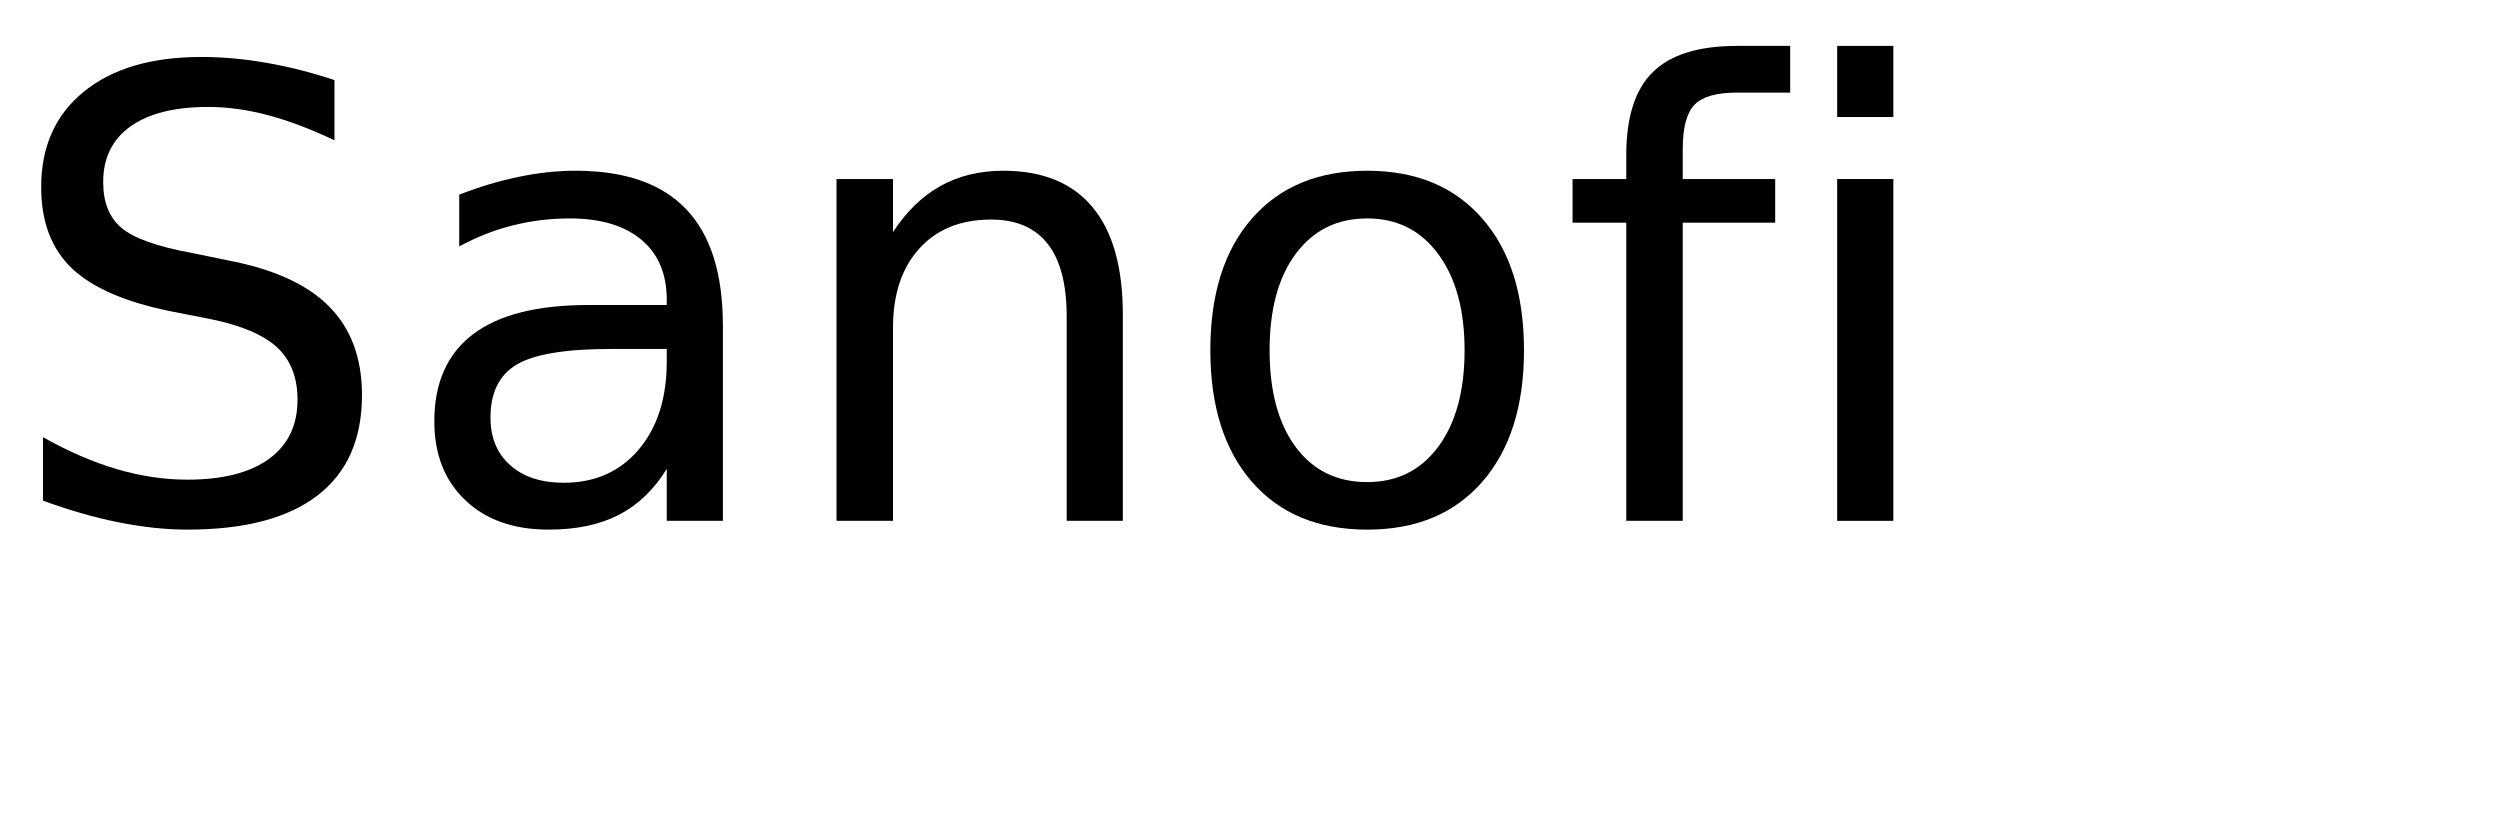
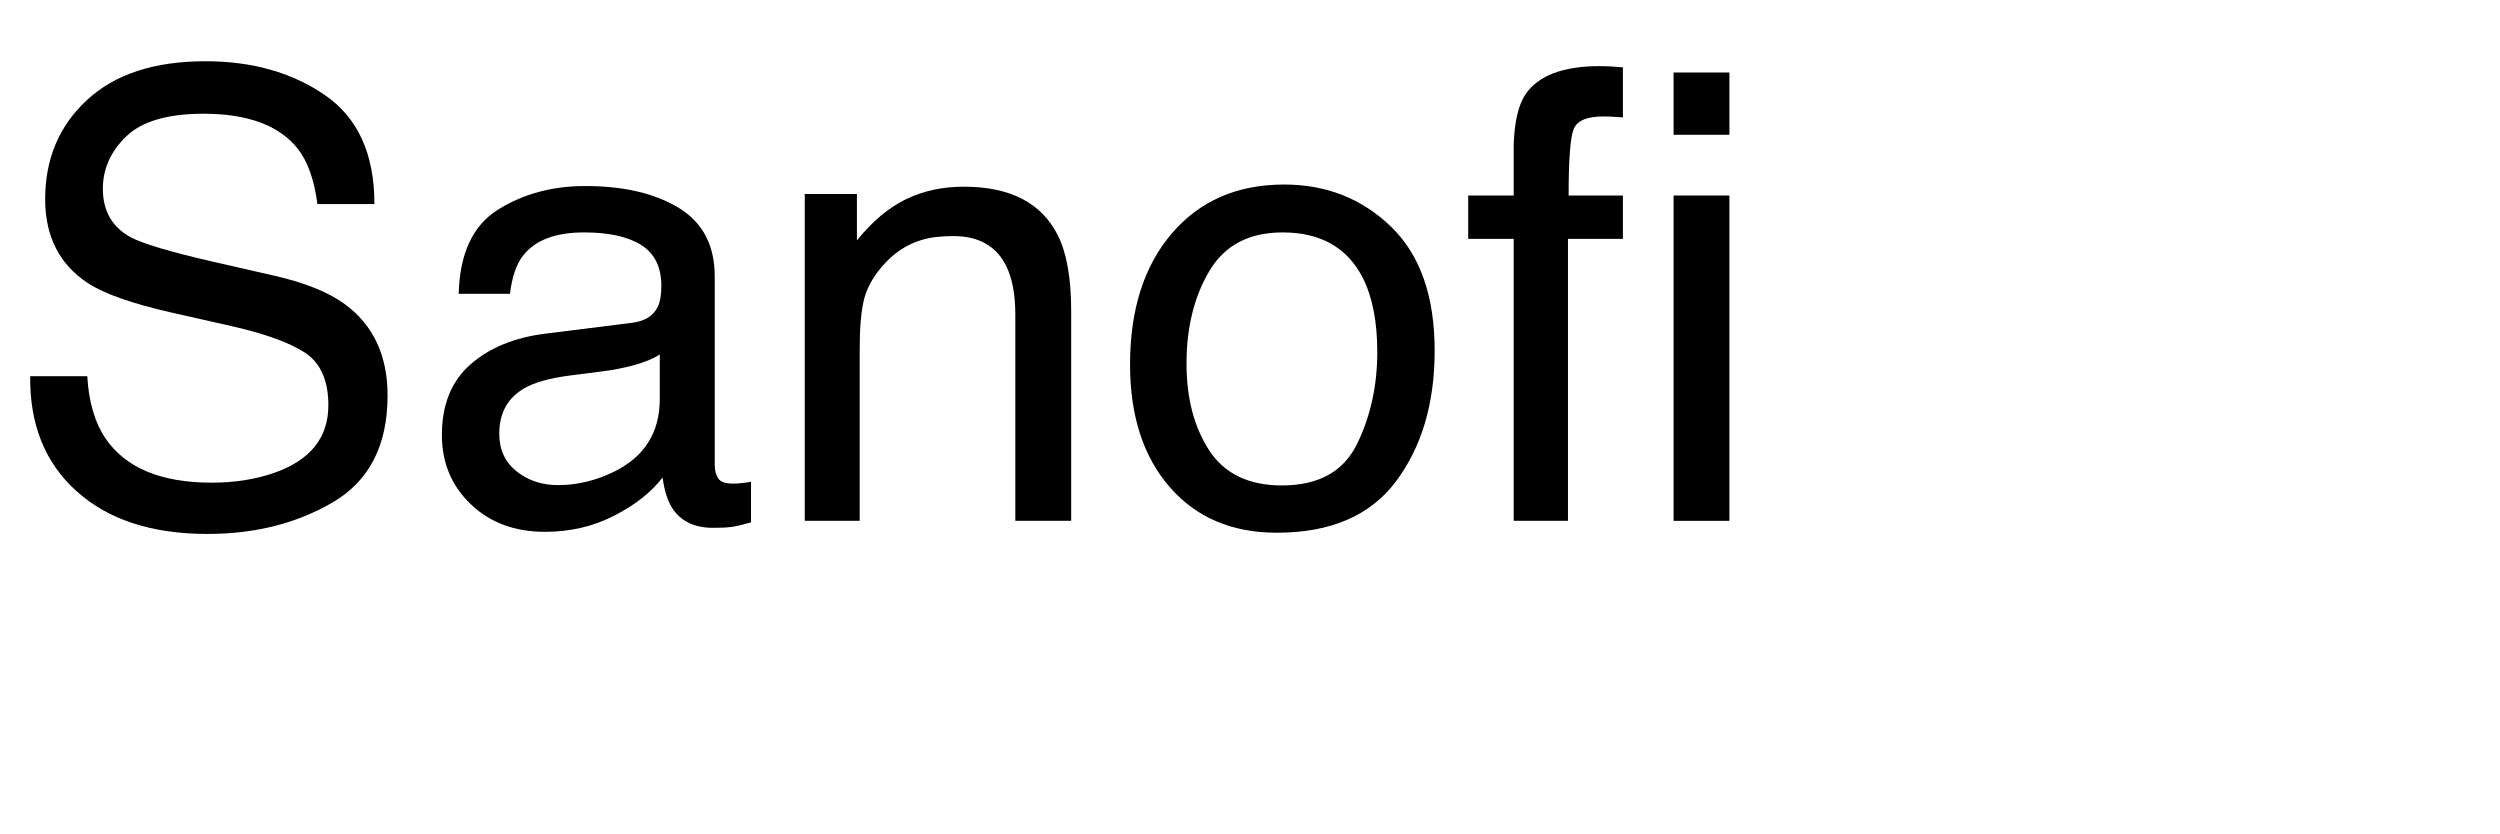
<svg xmlns="http://www.w3.org/2000/svg" xmlns:xlink="http://www.w3.org/1999/xlink" width="240" height="80" viewBox="0 0 240 80">
  <defs>
    <g>
      <g id="glyph-0-0">
-         <path d="M 32.109 -42.312 L 32.109 -36.531 C 29.859 -37.602 27.738 -38.406 25.75 -38.938 C 23.758 -39.469 21.836 -39.734 19.984 -39.734 C 16.754 -39.734 14.266 -39.109 12.516 -37.859 C 10.773 -36.609 9.906 -34.828 9.906 -32.516 C 9.906 -30.586 10.484 -29.129 11.641 -28.141 C 12.805 -27.148 15.008 -26.352 18.25 -25.75 L 21.828 -25.016 C 26.242 -24.18 29.5 -22.703 31.594 -20.578 C 33.695 -18.461 34.75 -15.629 34.75 -12.078 C 34.75 -7.836 33.328 -4.625 30.484 -2.438 C 27.641 -0.25 23.473 0.844 17.984 0.844 C 15.922 0.844 13.719 0.609 11.375 0.141 C 9.039 -0.328 6.625 -1.02 4.125 -1.938 L 4.125 -8.031 C 6.531 -6.676 8.883 -5.656 11.188 -4.969 C 13.5 -4.289 15.766 -3.953 17.984 -3.953 C 21.367 -3.953 23.977 -4.613 25.812 -5.938 C 27.645 -7.27 28.562 -9.164 28.562 -11.625 C 28.562 -13.781 27.898 -15.461 26.578 -16.672 C 25.266 -17.879 23.102 -18.785 20.094 -19.391 L 16.5 -20.094 C 12.082 -20.977 8.883 -22.359 6.906 -24.234 C 4.938 -26.109 3.953 -28.711 3.953 -32.047 C 3.953 -35.922 5.312 -38.969 8.031 -41.188 C 10.758 -43.414 14.52 -44.531 19.312 -44.531 C 21.363 -44.531 23.453 -44.344 25.578 -43.969 C 27.703 -43.602 29.879 -43.051 32.109 -42.312 Z M 32.109 -42.312 " />
+         <path d="M 8.379 -13.887 C 8.516 -11.445 9.094 -9.461 10.109 -7.938 C 12.043 -5.086 15.449 -3.664 20.332 -3.664 C 22.52 -3.664 24.512 -3.977 26.309 -4.602 C 29.785 -5.812 31.523 -7.977 31.523 -11.102 C 31.523 -13.445 30.789 -15.117 29.328 -16.113 C 27.844 -17.09 25.516 -17.938 22.352 -18.664 L 16.523 -19.98 C 12.715 -20.84 10.02 -21.789 8.438 -22.82 C 5.703 -24.617 4.336 -27.305 4.336 -30.879 C 4.336 -34.746 5.672 -37.922 8.352 -40.398 C 11.027 -42.879 14.812 -44.121 19.719 -44.121 C 24.23 -44.121 28.062 -43.031 31.215 -40.855 C 34.371 -38.676 35.945 -35.195 35.945 -30.41 L 30.469 -30.41 C 30.176 -32.715 29.551 -34.484 28.594 -35.711 C 26.816 -37.957 23.797 -39.082 19.539 -39.082 C 16.102 -39.082 13.633 -38.359 12.129 -36.914 C 10.625 -35.469 9.875 -33.789 9.875 -31.875 C 9.875 -29.766 10.75 -28.223 12.508 -27.246 C 13.66 -26.621 16.27 -25.84 20.332 -24.902 L 26.367 -23.523 C 29.277 -22.859 31.523 -21.953 33.105 -20.801 C 35.84 -18.789 37.207 -15.867 37.207 -12.039 C 37.207 -7.273 35.473 -3.867 32.008 -1.816 C 28.539 0.234 24.512 1.258 19.922 1.258 C 14.57 1.258 10.383 -0.109 7.352 -2.844 C 4.324 -5.559 2.844 -9.238 2.898 -13.887 Z M 8.379 -13.887 " />
      </g>
      <g id="glyph-0-1">
-         <path d="M 20.562 -16.5 C 16.207 -16.5 13.191 -16 11.516 -15 C 9.836 -14 9 -12.301 9 -9.906 C 9 -7.988 9.629 -6.469 10.891 -5.344 C 12.148 -4.219 13.863 -3.656 16.031 -3.656 C 19.02 -3.656 21.414 -4.711 23.219 -6.828 C 25.02 -8.953 25.922 -11.773 25.922 -15.297 L 25.922 -16.5 Z M 31.312 -18.719 L 31.312 0 L 25.922 0 L 25.922 -4.984 C 24.691 -2.992 23.16 -1.523 21.328 -0.578 C 19.492 0.367 17.25 0.844 14.594 0.844 C 11.227 0.844 8.555 -0.098 6.578 -1.984 C 4.598 -3.867 3.609 -6.391 3.609 -9.547 C 3.609 -13.242 4.844 -16.031 7.312 -17.906 C 9.781 -19.781 13.469 -20.719 18.375 -20.719 L 25.922 -20.719 L 25.922 -21.234 C 25.922 -23.723 25.102 -25.645 23.469 -27 C 21.844 -28.352 19.555 -29.031 16.609 -29.031 C 14.734 -29.031 12.906 -28.805 11.125 -28.359 C 9.352 -27.91 7.645 -27.238 6 -26.344 L 6 -31.312 C 7.977 -32.082 9.895 -32.656 11.75 -33.031 C 13.602 -33.414 15.41 -33.609 17.172 -33.609 C 21.91 -33.609 25.453 -32.375 27.797 -29.906 C 30.141 -27.445 31.312 -23.719 31.312 -18.719 Z M 31.312 -18.719 " />
+         <path d="M 7.91 -8.352 C 7.91 -6.828 8.469 -5.625 9.578 -4.746 C 10.691 -3.867 12.012 -3.43 13.535 -3.43 C 15.391 -3.43 17.188 -3.859 18.926 -4.719 C 21.855 -6.145 23.32 -8.477 23.32 -11.719 L 23.32 -15.969 C 22.676 -15.559 21.844 -15.215 20.828 -14.941 C 19.812 -14.668 18.82 -14.473 17.844 -14.355 L 14.648 -13.945 C 12.734 -13.691 11.297 -13.289 10.344 -12.742 C 8.723 -11.824 7.91 -10.359 7.91 -8.352 Z M 20.684 -19.016 C 21.895 -19.172 22.703 -19.68 23.117 -20.539 C 23.352 -21.008 23.469 -21.68 23.469 -22.559 C 23.469 -24.355 22.828 -25.66 21.547 -26.469 C 20.27 -27.281 18.438 -27.688 16.055 -27.688 C 13.301 -27.688 11.348 -26.945 10.195 -25.461 C 9.551 -24.641 9.133 -23.418 8.938 -21.797 L 4.016 -21.797 C 4.113 -25.664 5.367 -28.355 7.777 -29.867 C 10.191 -31.383 12.988 -32.141 16.172 -32.141 C 19.863 -32.141 22.859 -31.438 25.164 -30.031 C 27.449 -28.625 28.594 -26.438 28.594 -23.469 L 28.594 -5.391 C 28.594 -4.844 28.707 -4.406 28.93 -4.07 C 29.156 -3.738 29.629 -3.574 30.352 -3.574 C 30.586 -3.574 30.852 -3.59 31.141 -3.617 C 31.434 -3.648 31.75 -3.691 32.078 -3.75 L 32.078 0.148 C 31.258 0.383 30.633 0.527 30.203 0.586 C 29.773 0.645 29.188 0.672 28.445 0.672 C 26.629 0.672 25.312 0.031 24.492 -1.258 C 24.062 -1.941 23.758 -2.91 23.586 -4.16 C 22.512 -2.754 20.969 -1.531 18.953 -0.5 C 16.941 0.535 14.727 1.055 12.305 1.055 C 9.395 1.055 7.016 0.172 5.172 -1.598 C 3.324 -3.363 2.402 -5.578 2.402 -8.234 C 2.402 -11.145 3.312 -13.398 5.125 -15 C 6.941 -16.602 9.328 -17.586 12.273 -17.961 Z M 20.684 -19.016 " />
      </g>
      <g id="glyph-0-2">
-         <path d="M 32.938 -19.812 L 32.938 0 L 27.547 0 L 27.547 -19.625 C 27.547 -22.727 26.938 -25.051 25.719 -26.594 C 24.508 -28.145 22.695 -28.922 20.281 -28.922 C 17.363 -28.922 15.066 -27.988 13.391 -26.125 C 11.711 -24.27 10.875 -21.742 10.875 -18.547 L 10.875 0 L 5.453 0 L 5.453 -32.812 L 10.875 -32.812 L 10.875 -27.719 C 12.156 -29.688 13.672 -31.16 15.422 -32.141 C 17.172 -33.117 19.188 -33.609 21.469 -33.609 C 25.238 -33.609 28.094 -32.441 30.031 -30.109 C 31.969 -27.773 32.938 -24.344 32.938 -19.812 Z M 32.938 -19.812 " />
+         <path d="M 3.867 -31.375 L 8.875 -31.375 L 8.875 -26.922 C 10.359 -28.758 11.934 -30.078 13.594 -30.879 C 15.254 -31.68 17.102 -32.078 19.133 -32.078 C 23.586 -32.078 26.594 -30.527 28.156 -27.422 C 29.016 -25.723 29.445 -23.289 29.445 -20.125 L 29.445 0 L 24.082 0 L 24.082 -19.773 C 24.082 -21.688 23.797 -23.234 23.234 -24.406 C 22.297 -26.359 20.594 -27.336 18.133 -27.336 C 16.883 -27.336 15.859 -27.207 15.059 -26.953 C 13.613 -26.523 12.344 -25.664 11.25 -24.375 C 10.371 -23.34 9.801 -22.27 9.535 -21.168 C 9.273 -20.062 9.141 -18.484 9.141 -16.438 L 9.141 0 L 3.867 0 Z M 3.867 -31.375 " />
      </g>
      <g id="glyph-0-3">
-         <path d="M 18.375 -29.031 C 15.477 -29.031 13.191 -27.898 11.516 -25.641 C 9.836 -23.391 9 -20.301 9 -16.375 C 9 -12.445 9.832 -9.352 11.5 -7.094 C 13.164 -4.844 15.457 -3.719 18.375 -3.719 C 21.238 -3.719 23.508 -4.848 25.188 -7.109 C 26.875 -9.379 27.719 -12.469 27.719 -16.375 C 27.719 -20.258 26.875 -23.336 25.188 -25.609 C 23.508 -27.891 21.238 -29.031 18.375 -29.031 Z M 18.375 -33.609 C 23.062 -33.609 26.738 -32.082 29.406 -29.031 C 32.082 -25.988 33.422 -21.77 33.422 -16.375 C 33.422 -11.008 32.082 -6.797 29.406 -3.734 C 26.738 -0.68 23.062 0.844 18.375 0.844 C 13.664 0.844 9.977 -0.68 7.312 -3.734 C 4.645 -6.797 3.312 -11.008 3.312 -16.375 C 3.312 -21.77 4.645 -25.988 7.312 -29.031 C 9.977 -32.082 13.664 -33.609 18.375 -33.609 Z M 18.375 -33.609 " />
+         <path d="M 16.32 -3.398 C 19.816 -3.398 22.211 -4.723 23.512 -7.367 C 24.809 -10.016 25.461 -12.961 25.461 -16.203 C 25.461 -19.133 24.992 -21.516 24.055 -23.352 C 22.57 -26.242 20.008 -27.688 16.375 -27.688 C 13.152 -27.688 10.812 -26.453 9.344 -23.992 C 7.879 -21.531 7.148 -18.562 7.148 -15.086 C 7.148 -11.746 7.883 -8.965 9.344 -6.738 C 10.809 -4.512 13.133 -3.398 16.32 -3.398 Z M 16.523 -32.285 C 20.566 -32.285 23.984 -30.938 26.777 -28.242 C 29.57 -25.547 30.969 -21.582 30.969 -16.348 C 30.969 -11.289 29.734 -7.109 27.273 -3.809 C 24.812 -0.508 20.996 1.141 15.82 1.141 C 11.504 1.141 8.078 -0.316 5.539 -3.238 C 3 -6.156 1.727 -10.078 1.727 -15 C 1.727 -20.273 3.066 -24.473 5.742 -27.598 C 8.418 -30.723 12.012 -32.285 16.523 -32.285 Z M 16.523 -32.285 " />
      </g>
      <g id="glyph-0-4">
-         <path d="M 22.266 -45.594 L 22.266 -41.109 L 17.109 -41.109 C 15.172 -41.109 13.828 -40.719 13.078 -39.938 C 12.328 -39.156 11.953 -37.75 11.953 -35.719 L 11.953 -32.812 L 20.828 -32.812 L 20.828 -28.625 L 11.953 -28.625 L 11.953 0 L 6.531 0 L 6.531 -28.625 L 1.375 -28.625 L 1.375 -32.812 L 6.531 -32.812 L 6.531 -35.094 C 6.531 -38.75 7.379 -41.41 9.078 -43.078 C 10.773 -44.754 13.473 -45.594 17.172 -45.594 Z M 22.266 -45.594 " />
+         <path d="M 5.188 -36.152 C 5.266 -38.34 5.645 -39.941 6.328 -40.957 C 7.559 -42.754 9.93 -43.652 13.445 -43.652 C 13.777 -43.652 14.121 -43.641 14.473 -43.625 C 14.824 -43.605 15.227 -43.574 15.672 -43.535 L 15.672 -38.73 C 15.125 -38.77 14.73 -38.793 14.488 -38.805 C 14.242 -38.812 14.016 -38.82 13.797 -38.82 C 12.195 -38.82 11.242 -38.402 10.93 -37.574 C 10.617 -36.742 10.461 -34.629 10.461 -31.23 L 15.672 -31.23 L 15.672 -27.07 L 10.398 -27.07 L 10.398 0 L 5.188 0 L 5.188 -27.07 L 0.82 -27.07 L 0.82 -31.23 L 5.188 -31.23 Z M 5.188 -36.152 " />
      </g>
      <g id="glyph-0-5">
-         <path d="M 5.656 -32.812 L 11.047 -32.812 L 11.047 0 L 5.656 0 Z M 5.656 -45.594 L 11.047 -45.594 L 11.047 -38.766 L 5.656 -38.766 Z M 5.656 -45.594 " />
+         <path d="M 3.867 -31.23 L 9.227 -31.23 L 9.227 0 L 3.867 0 Z M 3.867 -43.039 L 9.227 -43.039 L 9.227 -37.062 L 3.867 -37.062 Z M 3.867 -43.039 " />
      </g>
    </g>
  </defs>
  <g fill="rgb(0%, 0%, 0%)" fill-opacity="1">
    <use xlink:href="#glyph-0-0" x="0" y="50" />
-     <use xlink:href="#glyph-0-1" x="38.086" y="50" />
-     <use xlink:href="#glyph-0-2" x="74.854" y="50" />
-     <use xlink:href="#glyph-0-3" x="112.881" y="50" />
-     <use xlink:href="#glyph-0-4" x="149.59" y="50" />
-     <use xlink:href="#glyph-0-5" x="170.713" y="50" />
+     <use xlink:href="#glyph-0-1" x="40.02" y="50" />
+     <use xlink:href="#glyph-0-2" x="73.389" y="50" />
+     <use xlink:href="#glyph-0-3" x="106.758" y="50" />
+     <use xlink:href="#glyph-0-4" x="140.127" y="50" />
+     <use xlink:href="#glyph-0-5" x="156.797" y="50" />
  </g>
</svg>
